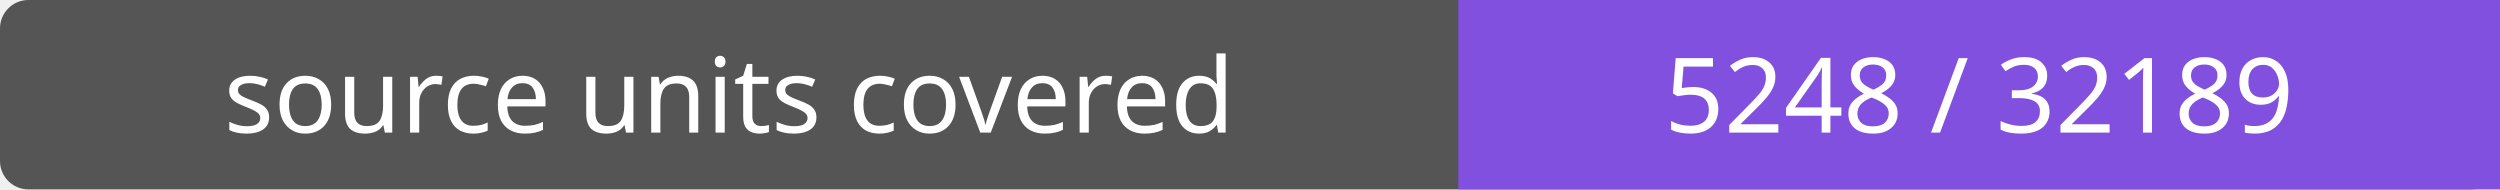
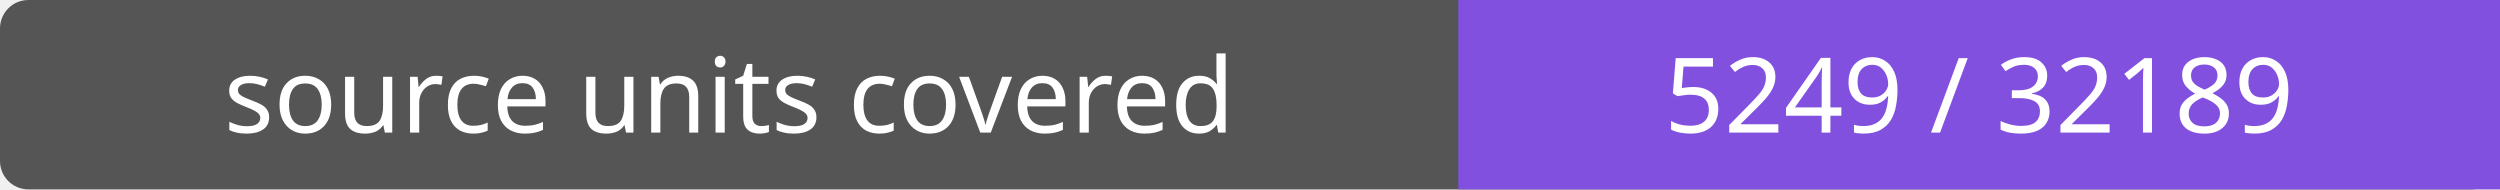
- <svg xmlns="http://www.w3.org/2000/svg" width="264" height="20" role="img" aria-label="source units covered: 5248 / 32189">
+ <svg xmlns="http://www.w3.org/2000/svg" width="264" height="20" role="img" aria-label="source units covered: 5249 / 32189">
  <rect width="264" height="20" rx="3" fill="#555" />
  <path fill="#8250df" d="M154 0h110v20H154z" />
  <g fill="#fff" text-anchor="middle" font-family="Verdana,sans-serif" font-size="11">
    <text x="77.0" y="14">source units covered</text>
-     <text x="209.0" y="14">5248 / 32189</text>
+     <text x="209.0" y="14">5249 / 32189</text>
  </g>
</svg>
